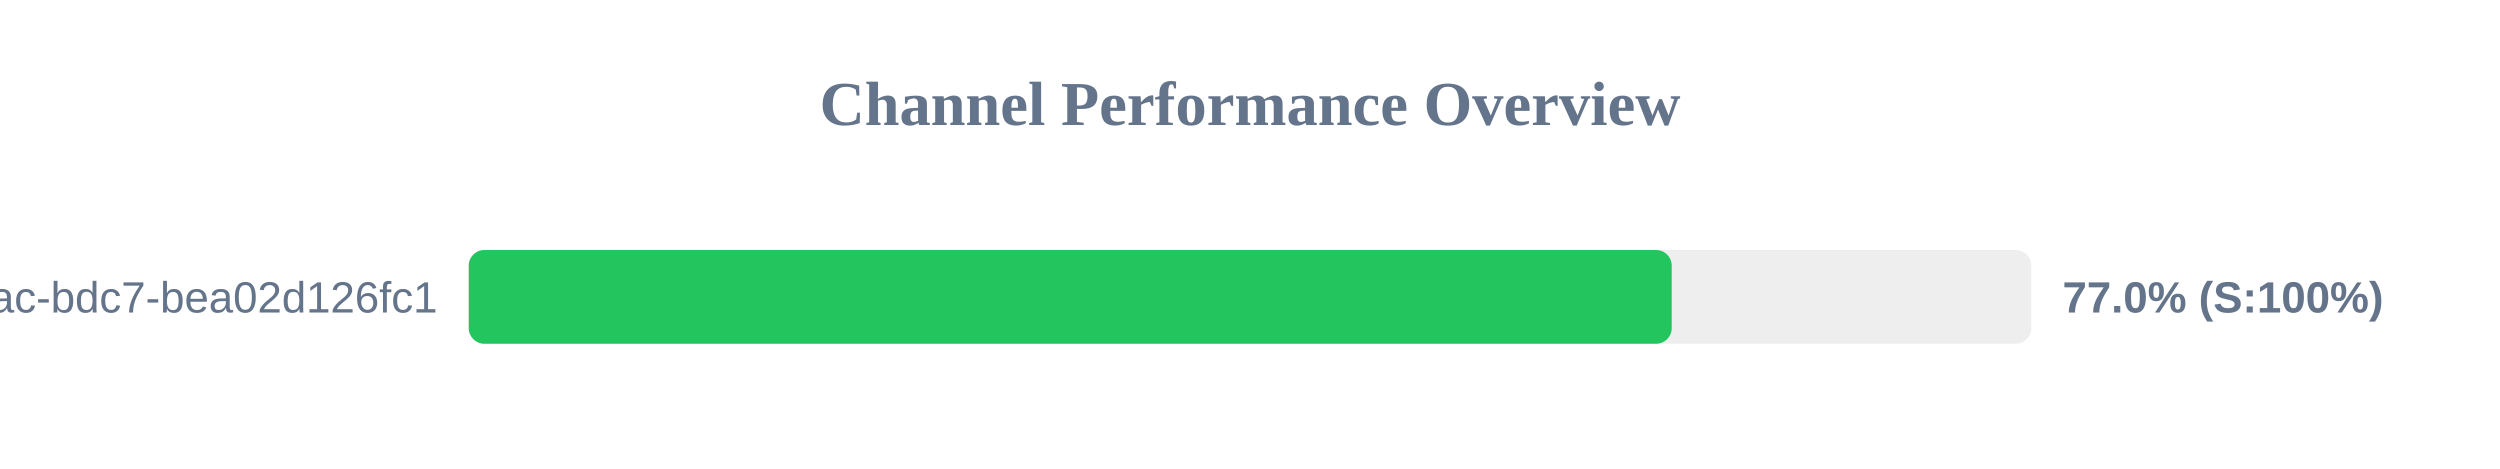
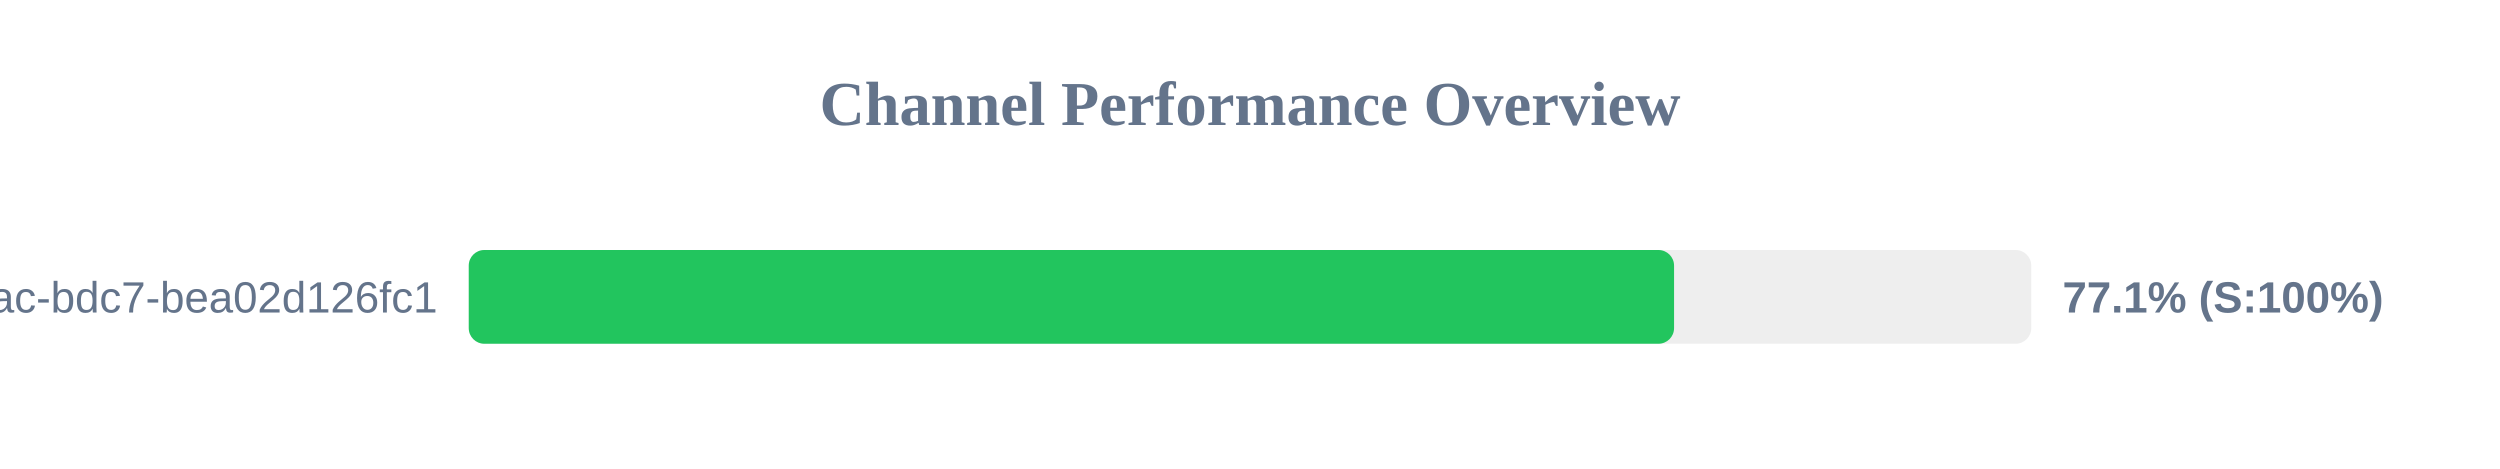
<svg xmlns="http://www.w3.org/2000/svg" width="800" height="150" version="1.1">
  <style>
        .row { font: 14px Arial; fill: #64748b; }
        .score { font: bold 14px Arial; fill: #64748b; }
    </style>
  <text x="400" y="40" text-anchor="middle" font-size="20px" font-weight="bold" fill="#64748b">Channel Performance Overview</text>
  <rect x="150" y="80" width="500" height="30" fill="#eee" rx="5" />
-   <rect x="150" y="80" width="384.95" height="30" fill="#22c55e" rx="5" />
+   <rect x="150" y="80" width="385.7" height="30" fill="#22c55e" rx="5" />
  <text x="140" y="100" text-anchor="end" class="row">?uuid=e31ad3e6-e341-42ac-bdc7-bea02d126fc1</text>
-   <text x="660" y="100" text-anchor="start" class="score">77.0% (S:100%)</text>
+   <text x="660" y="100" text-anchor="start" class="score">77.1% (S:100%)</text>
</svg>
